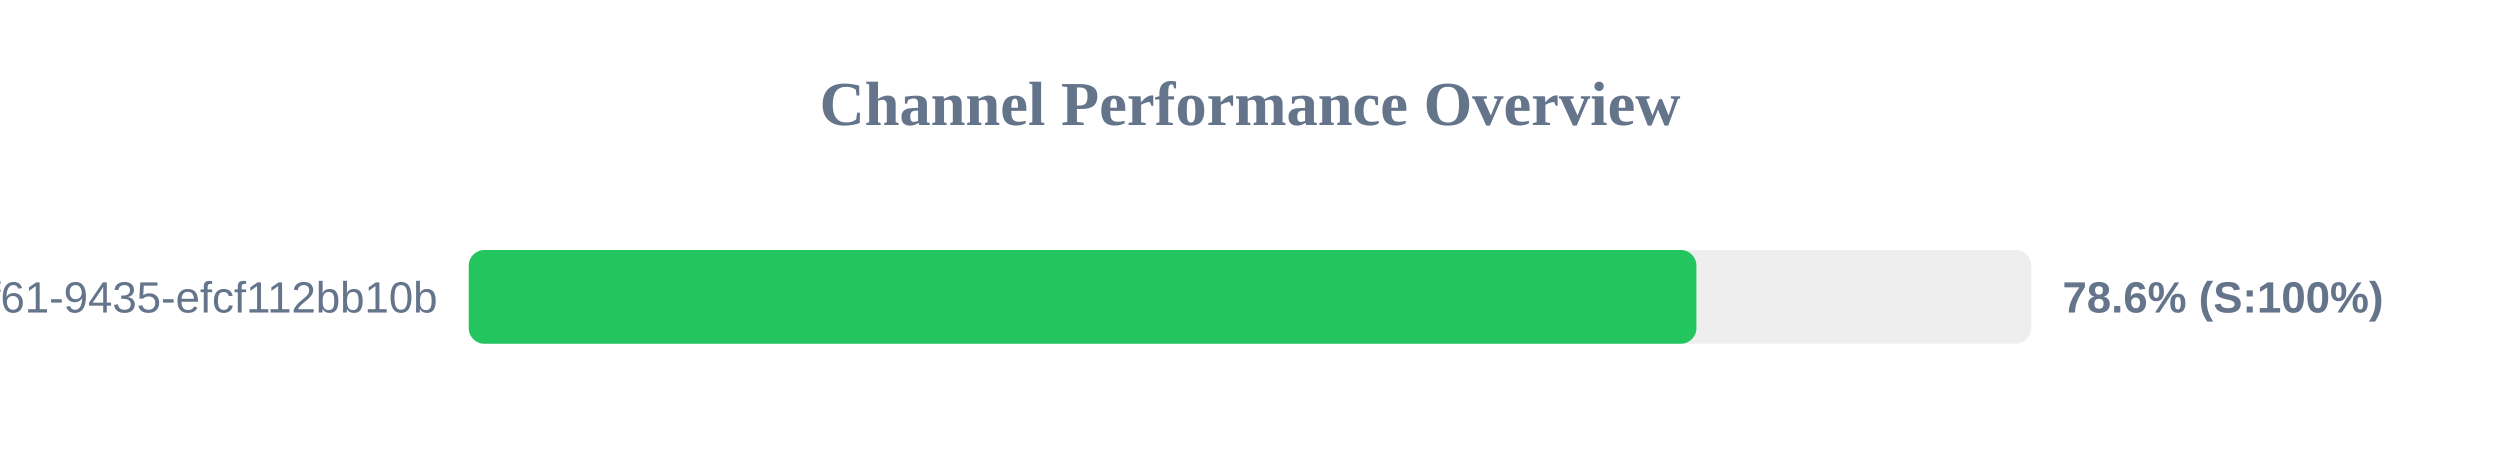
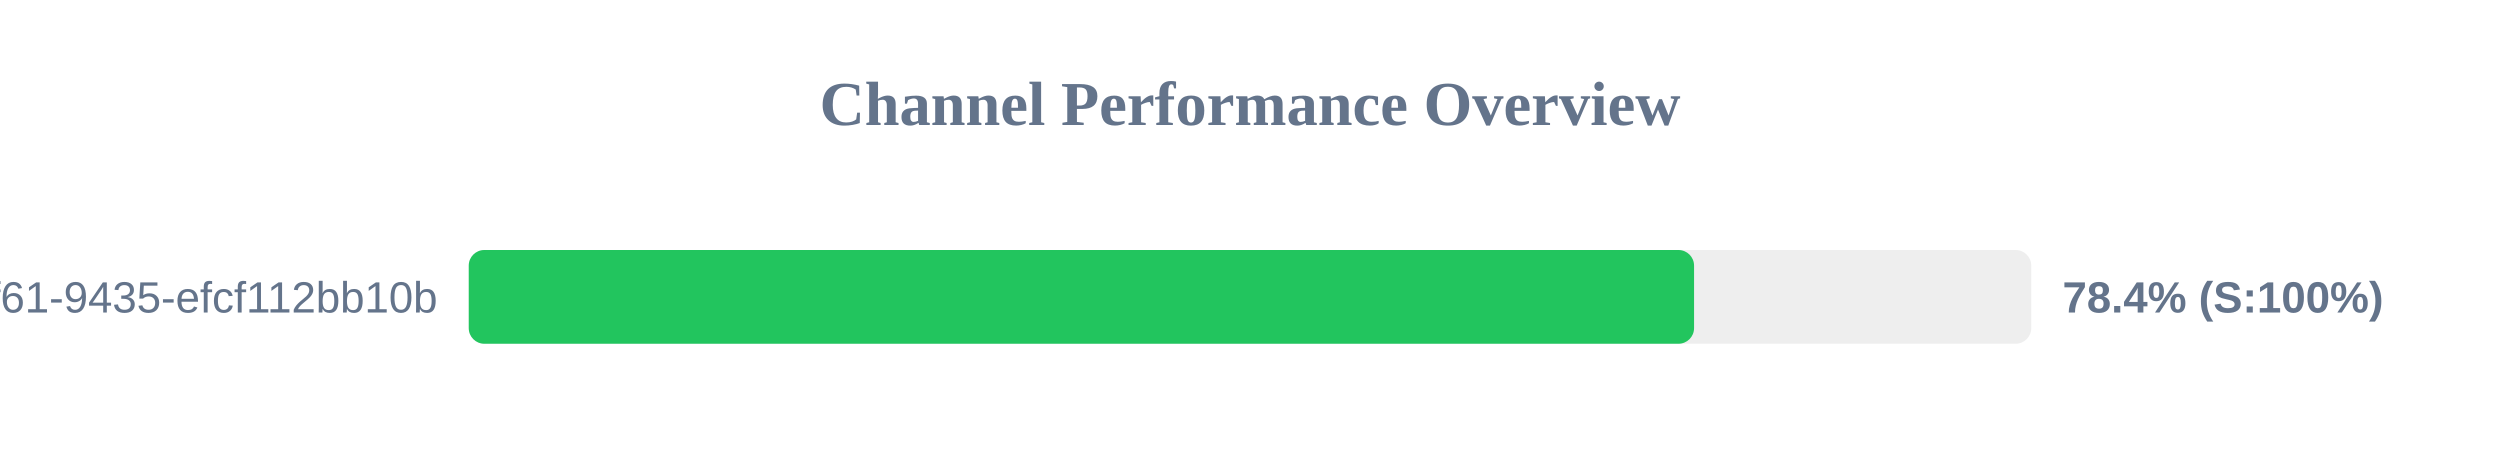
<svg xmlns="http://www.w3.org/2000/svg" width="800" height="150" version="1.1">
  <style>
        .row { font: 14px Arial; fill: #64748b; }
        .score { font: bold 14px Arial; fill: #64748b; }
    </style>
  <text x="400" y="40" text-anchor="middle" font-size="20px" font-weight="bold" fill="#64748b">Channel Performance Overview</text>
  <rect x="150" y="80" width="500" height="30" fill="#eee" rx="5" />
-   <rect x="150" y="80" width="392.85" height="30" fill="#22c55e" rx="5" />
+   <rect x="150" y="80" width="392.1" height="30" fill="#22c55e" rx="5" />
  <text x="140" y="100" text-anchor="end" class="row">?uuid=07c122ad-50b2-4f61-9435-efcf112bb10b</text>
-   <text x="660" y="100" text-anchor="start" class="score">78.6% (S:100%)</text>
+   <text x="660" y="100" text-anchor="start" class="score">78.4% (S:100%)</text>
</svg>
